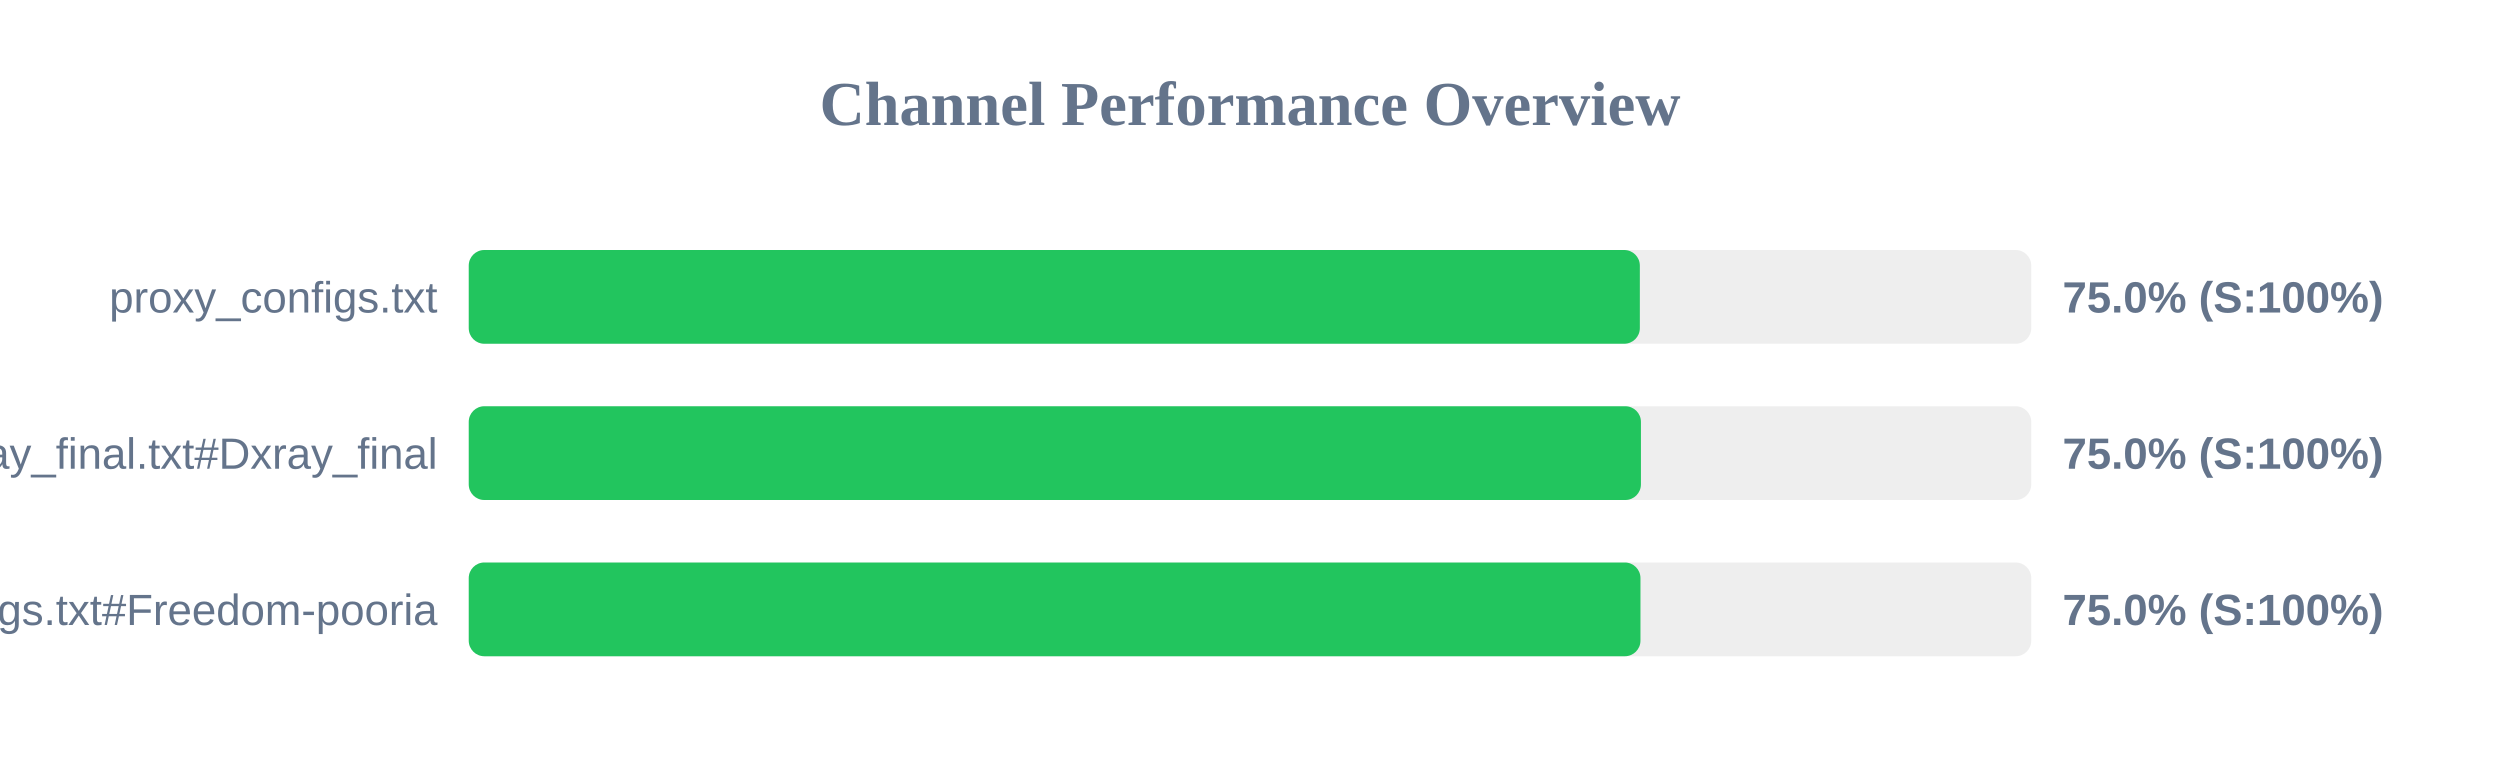
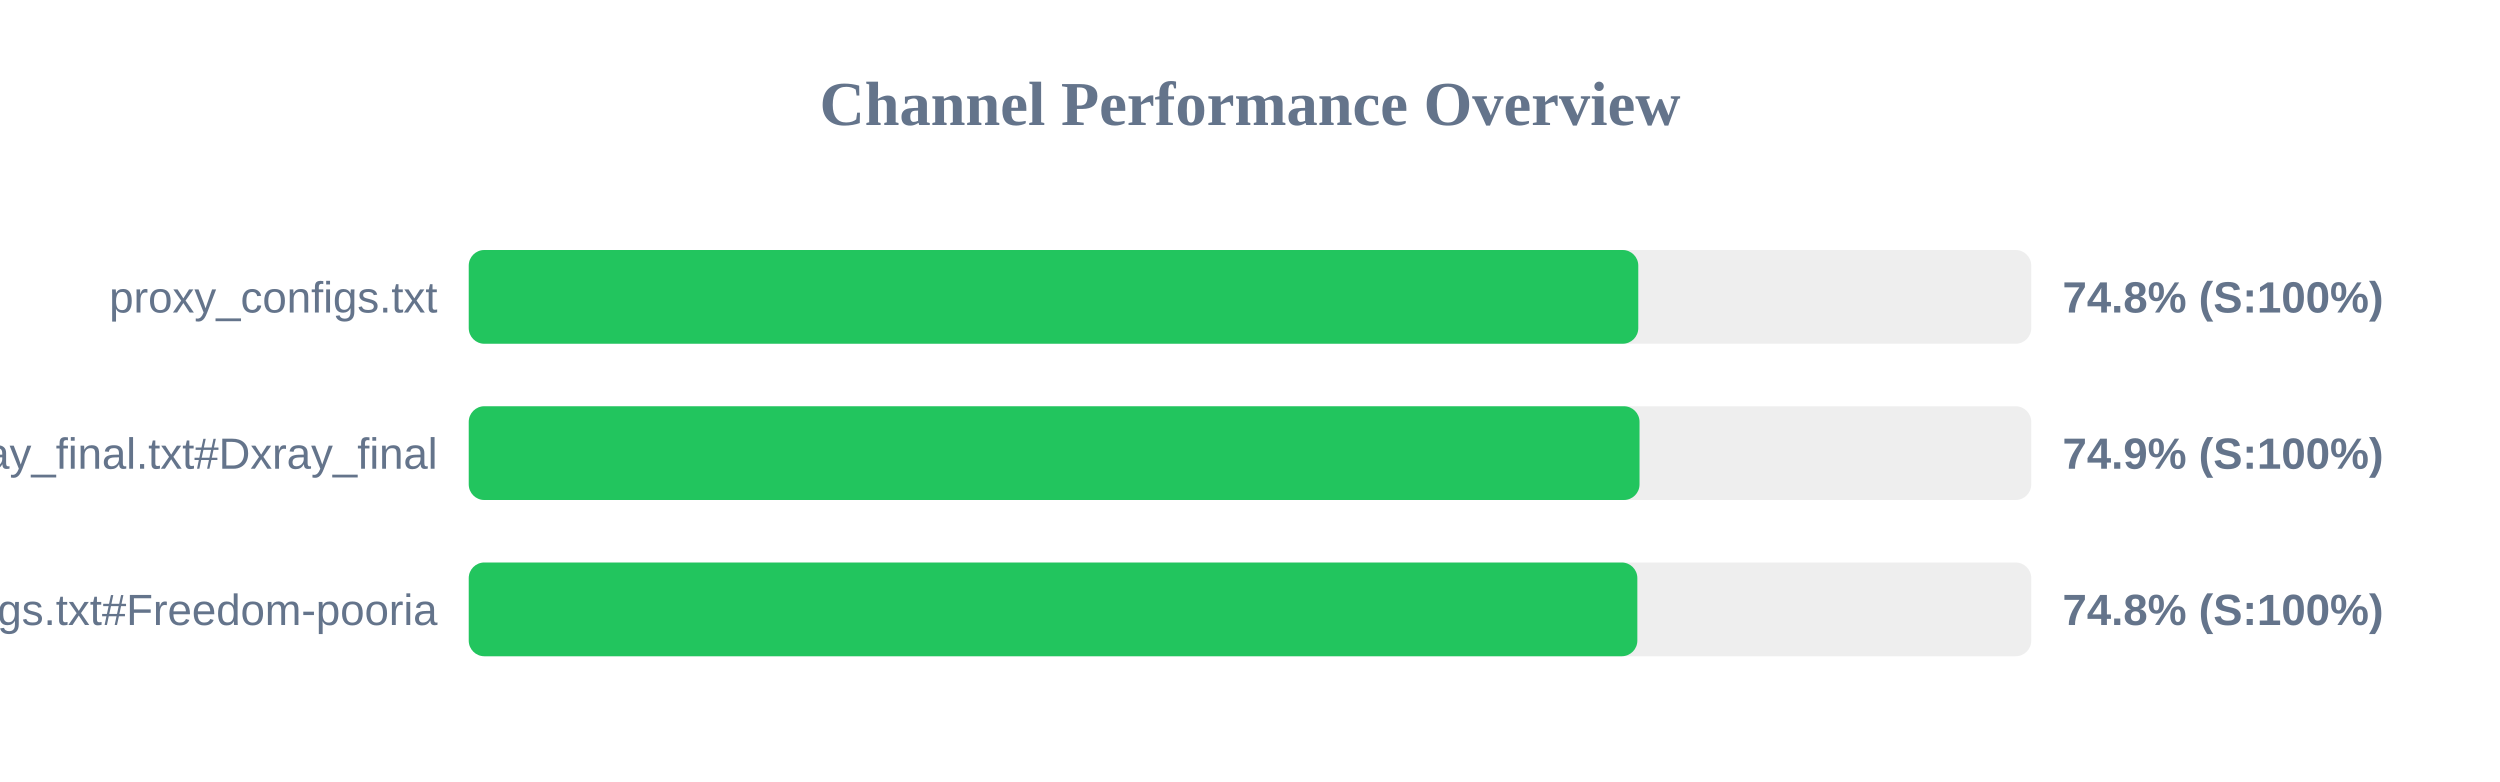
<svg xmlns="http://www.w3.org/2000/svg" width="800" height="250" version="1.1">
  <style>
        .row { font: 14px Arial; fill: #64748b; }
        .score { font: bold 14px Arial; fill: #64748b; }
    </style>
  <text x="400" y="40" text-anchor="middle" font-size="20px" font-weight="bold" fill="#64748b">Channel Performance Overview</text>
  <rect x="150" y="80" width="500" height="30" fill="#eee" rx="5" />
-   <rect x="150" y="80" width="374.75" height="30" fill="#22c55e" rx="5" />
+   <rect x="150" y="80" width="374.25" height="30" fill="#22c55e" rx="5" />
  <text x="140" y="100" text-anchor="end" class="row">proxy_configs.txt</text>
-   <text x="660" y="100" text-anchor="start" class="score">75.0% (S:100%)</text>
+   <text x="660" y="100" text-anchor="start" class="score">74.8% (S:100%)</text>
  <rect x="150" y="130" width="500" height="30" fill="#eee" rx="5" />
-   <rect x="150" y="130" width="375.1" height="30" fill="#22c55e" rx="5" />
+   <rect x="150" y="130" width="374.65" height="30" fill="#22c55e" rx="5" />
  <text x="140" y="150" text-anchor="end" class="row">xray_final.txt#Dxray_final</text>
-   <text x="660" y="150" text-anchor="start" class="score">75.0% (S:100%)</text>
+   <text x="660" y="150" text-anchor="start" class="score">74.9% (S:100%)</text>
  <rect x="150" y="180" width="500" height="30" fill="#eee" rx="5" />
-   <rect x="150" y="180" width="374.95" height="30" fill="#22c55e" rx="5" />
+   <rect x="150" y="180" width="373.95" height="30" fill="#22c55e" rx="5" />
  <text x="140" y="200" text-anchor="end" class="row">v2ray_configs.txt#Freedom-pooria</text>
-   <text x="660" y="200" text-anchor="start" class="score">75.0% (S:100%)</text>
+   <text x="660" y="200" text-anchor="start" class="score">74.8% (S:100%)</text>
</svg>
